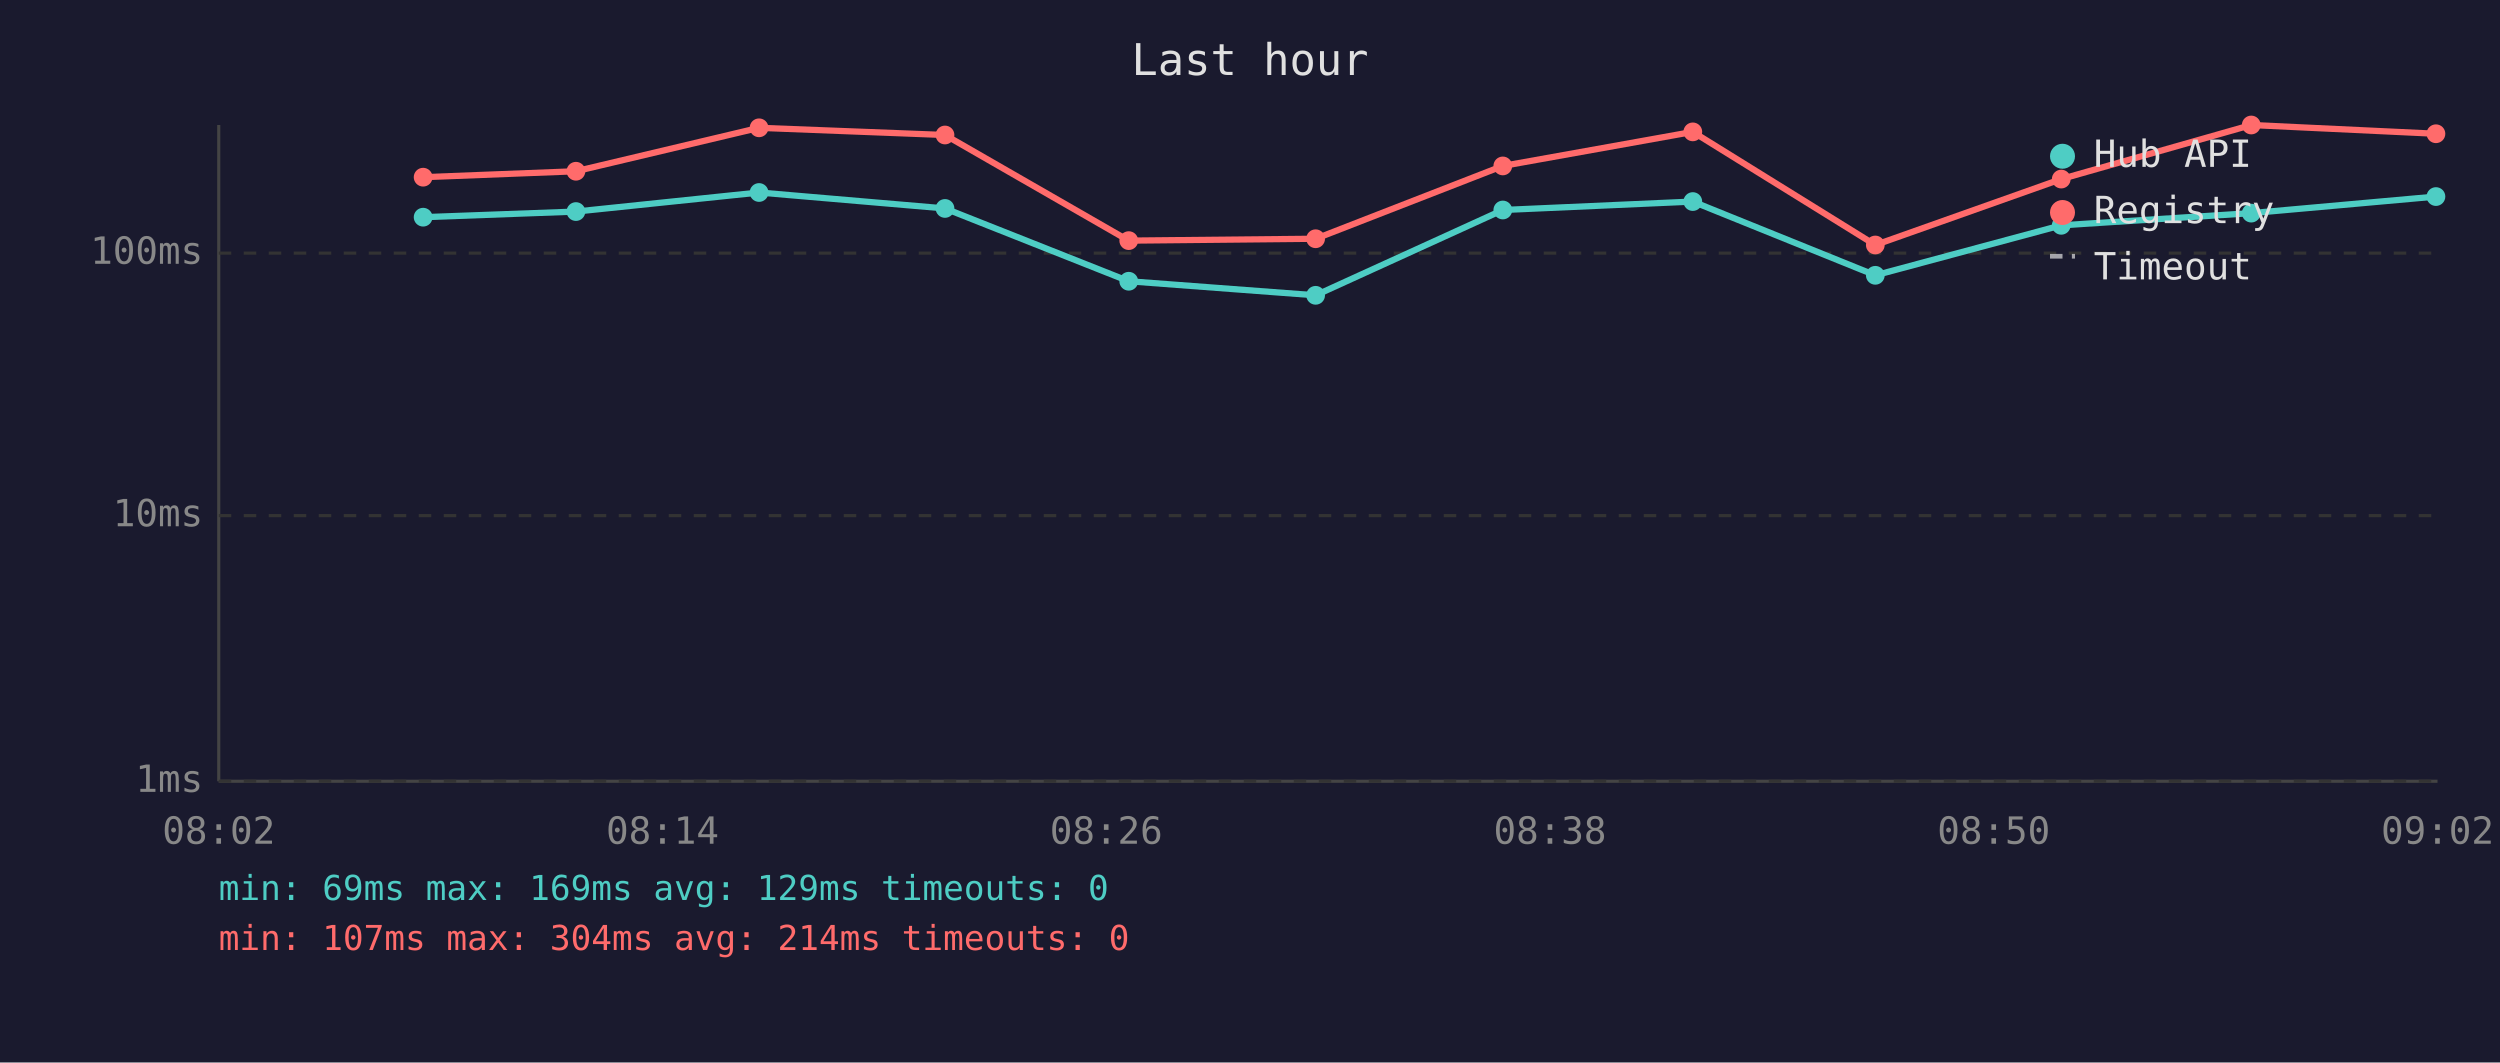
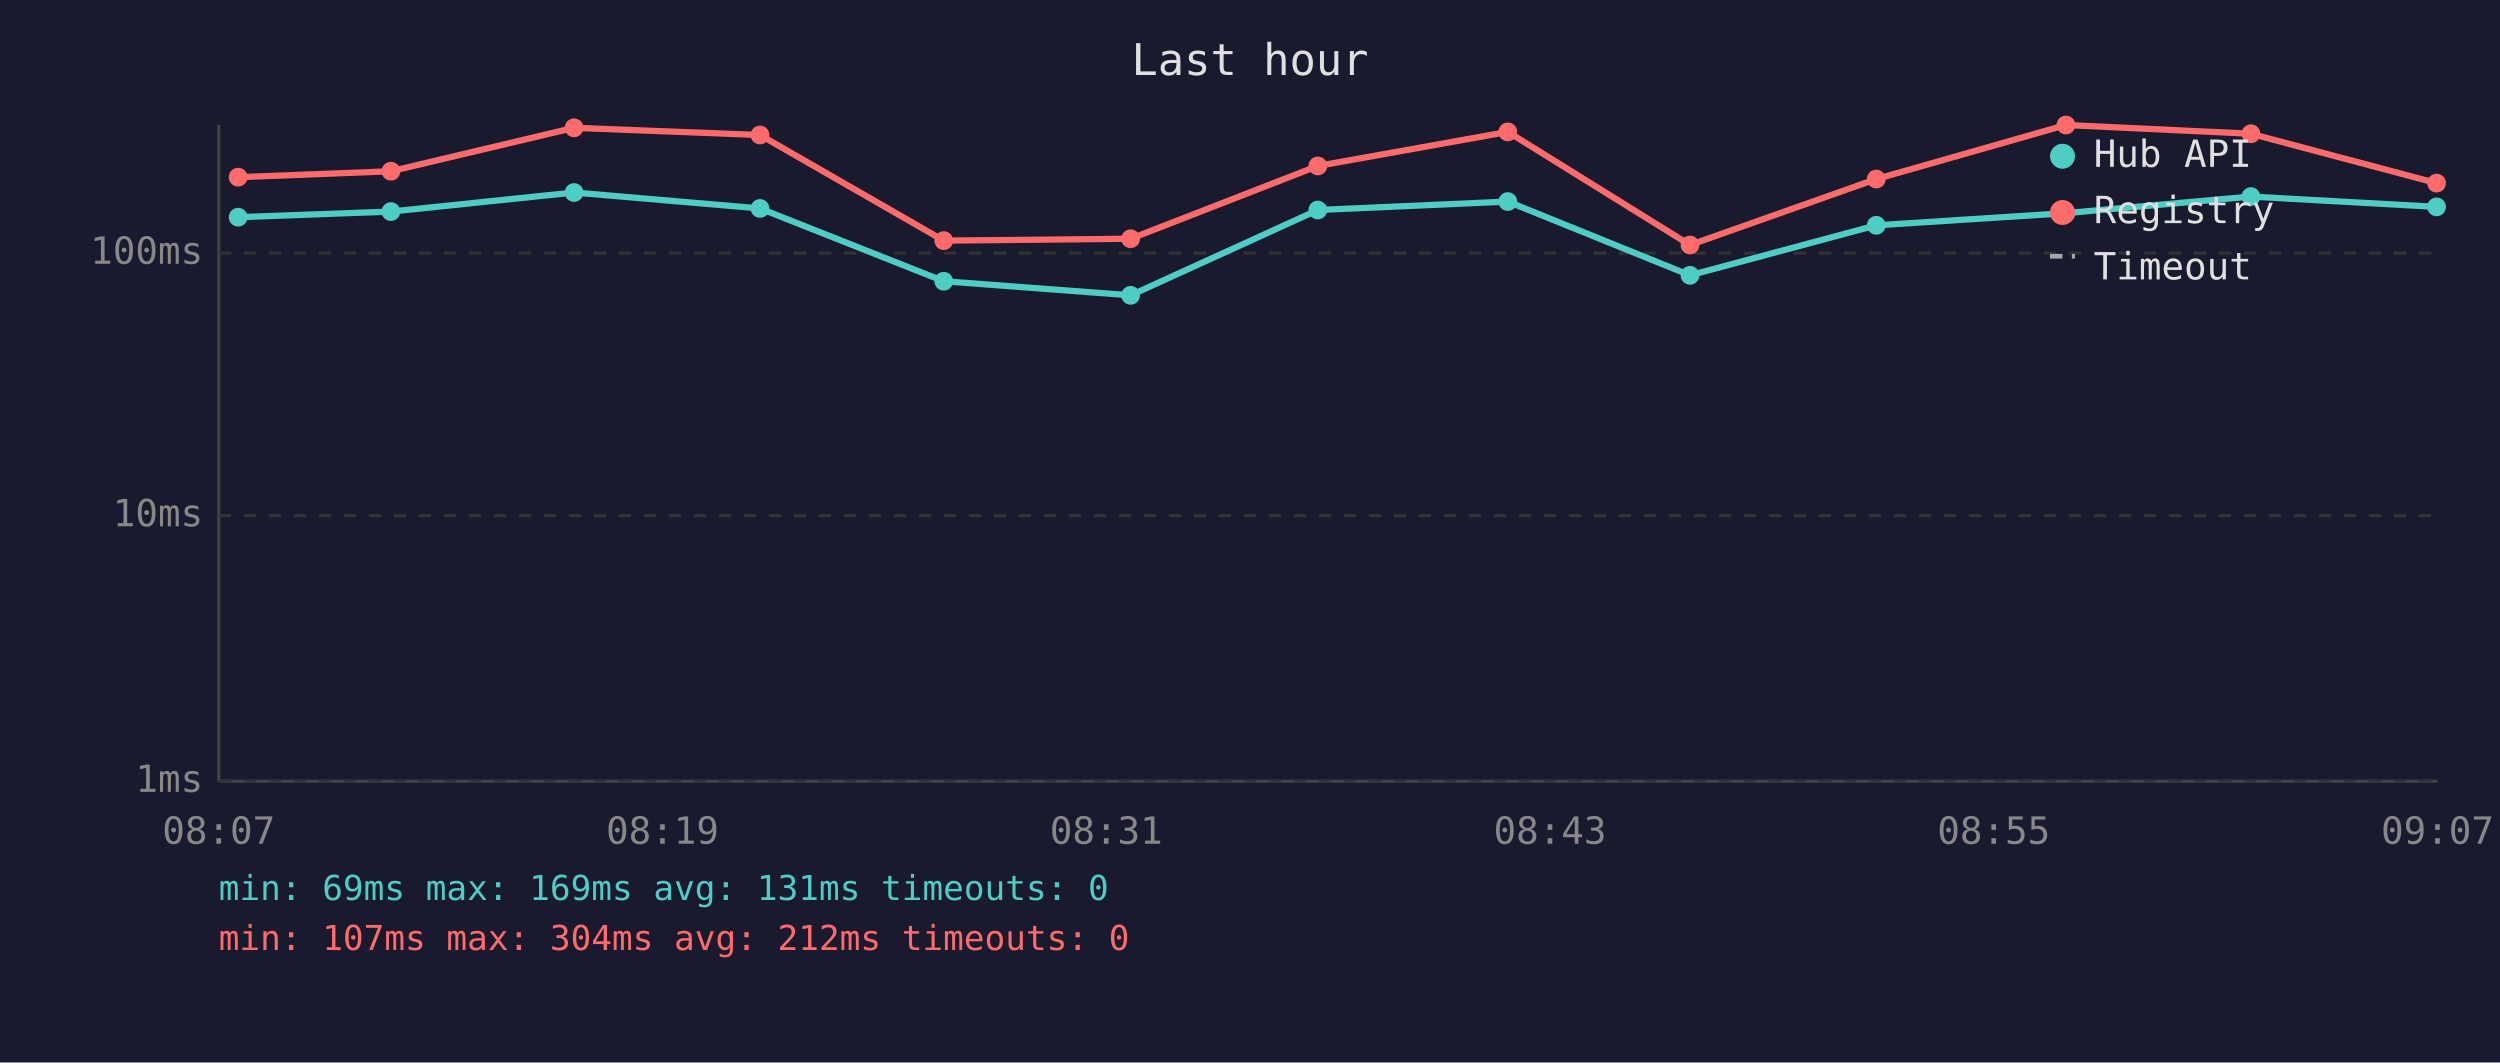
<svg xmlns="http://www.w3.org/2000/svg" viewBox="0 0 800 340" font-family="monospace" font-size="12">
  <rect width="800" height="340" fill="#1a1a2e" />
  <text x="400" y="24" fill="#e0e0e0" font-size="14" text-anchor="middle">Last hour</text>
  <line x1="70" y1="40" x2="70" y2="250" stroke="#444" stroke-width="1" />
  <line x1="70" y1="250" x2="780" y2="250" stroke="#444" stroke-width="1" />
  <line x1="70" y1="250" x2="780" y2="250" stroke="#333" stroke-width="1" stroke-dasharray="4" />
  <text x="65" y="250" fill="#888" text-anchor="end" dominant-baseline="middle">1ms</text>
  <line x1="70" y1="165" x2="780" y2="165" stroke="#333" stroke-width="1" stroke-dasharray="4" />
  <text x="65" y="165" fill="#888" text-anchor="end" dominant-baseline="middle">10ms</text>
  <line x1="70" y1="81" x2="780" y2="81" stroke="#333" stroke-width="1" stroke-dasharray="4" />
  <text x="65" y="81" fill="#888" text-anchor="end" dominant-baseline="middle">100ms</text>
-   <text x="70" y="270" fill="#888" text-anchor="middle">08:02</text>
-   <text x="212" y="270" fill="#888" text-anchor="middle">08:14</text>
-   <text x="354" y="270" fill="#888" text-anchor="middle">08:26</text>
-   <text x="496" y="270" fill="#888" text-anchor="middle">08:38</text>
-   <text x="638" y="270" fill="#888" text-anchor="middle">08:50</text>
-   <text x="780" y="270" fill="#888" text-anchor="middle">09:02</text>
-   <polyline points="135.4,69.5 184.3,67.7 242.9,61.6 302.4,66.7 361.2,90.0 421.0,94.5 480.9,67.2 541.7,64.5 600.1,88.1 659.6,72.1 720.4,68.2 779.5,62.9" fill="none" stroke="#4ecdc4" stroke-width="2" opacity="1" />
-   <circle cx="135.4" cy="69.5" r="3" fill="#4ecdc4" />
-   <circle cx="184.3" cy="67.7" r="3" fill="#4ecdc4" />
-   <circle cx="242.9" cy="61.6" r="3" fill="#4ecdc4" />
-   <circle cx="302.4" cy="66.7" r="3" fill="#4ecdc4" />
-   <circle cx="361.2" cy="90.0" r="3" fill="#4ecdc4" />
-   <circle cx="421.0" cy="94.5" r="3" fill="#4ecdc4" />
-   <circle cx="480.9" cy="67.2" r="3" fill="#4ecdc4" />
-   <circle cx="541.7" cy="64.5" r="3" fill="#4ecdc4" />
-   <circle cx="600.1" cy="88.1" r="3" fill="#4ecdc4" />
-   <circle cx="659.6" cy="72.1" r="3" fill="#4ecdc4" />
-   <circle cx="720.4" cy="68.2" r="3" fill="#4ecdc4" />
-   <circle cx="779.5" cy="62.9" r="3" fill="#4ecdc4" />
-   <polyline points="135.4,56.7 184.3,54.8 242.9,40.9 302.4,43.2 361.2,77.0 421.0,76.4 480.9,53.1 541.7,42.2 600.1,78.4 659.6,57.3 720.4,40.0 779.5,42.8" fill="none" stroke="#ff6b6b" stroke-width="2" opacity="1" />
-   <circle cx="135.4" cy="56.7" r="3" fill="#ff6b6b" />
-   <circle cx="184.3" cy="54.8" r="3" fill="#ff6b6b" />
-   <circle cx="242.9" cy="40.9" r="3" fill="#ff6b6b" />
-   <circle cx="302.4" cy="43.2" r="3" fill="#ff6b6b" />
-   <circle cx="361.2" cy="77.0" r="3" fill="#ff6b6b" />
-   <circle cx="421.0" cy="76.4" r="3" fill="#ff6b6b" />
-   <circle cx="480.9" cy="53.1" r="3" fill="#ff6b6b" />
-   <circle cx="541.7" cy="42.2" r="3" fill="#ff6b6b" />
-   <circle cx="600.1" cy="78.4" r="3" fill="#ff6b6b" />
-   <circle cx="659.6" cy="57.3" r="3" fill="#ff6b6b" />
-   <circle cx="720.4" cy="40.0" r="3" fill="#ff6b6b" />
-   <circle cx="779.5" cy="42.8" r="3" fill="#ff6b6b" />
+   <text x="70" y="270" fill="#888" text-anchor="middle">08:07</text>
+   <text x="212" y="270" fill="#888" text-anchor="middle">08:19</text>
+   <text x="354" y="270" fill="#888" text-anchor="middle">08:31</text>
+   <text x="496" y="270" fill="#888" text-anchor="middle">08:43</text>
+   <text x="638" y="270" fill="#888" text-anchor="middle">08:55</text>
+   <text x="780" y="270" fill="#888" text-anchor="middle">09:07</text>
+   <polyline points="76.2,69.5 125.1,67.7 183.7,61.6 243.2,66.7 302.0,90.0 361.8,94.5 421.7,67.2 482.5,64.5 540.8,88.1 600.4,72.1 661.1,68.2 720.3,62.9 779.7,66.2" fill="none" stroke="#4ecdc4" stroke-width="2" opacity="1" />
+   <circle cx="76.2" cy="69.5" r="3" fill="#4ecdc4" />
+   <circle cx="125.1" cy="67.7" r="3" fill="#4ecdc4" />
+   <circle cx="183.7" cy="61.6" r="3" fill="#4ecdc4" />
+   <circle cx="243.2" cy="66.7" r="3" fill="#4ecdc4" />
+   <circle cx="302.0" cy="90.0" r="3" fill="#4ecdc4" />
+   <circle cx="361.8" cy="94.5" r="3" fill="#4ecdc4" />
+   <circle cx="421.7" cy="67.2" r="3" fill="#4ecdc4" />
+   <circle cx="482.5" cy="64.5" r="3" fill="#4ecdc4" />
+   <circle cx="540.8" cy="88.1" r="3" fill="#4ecdc4" />
+   <circle cx="600.4" cy="72.1" r="3" fill="#4ecdc4" />
+   <circle cx="661.1" cy="68.2" r="3" fill="#4ecdc4" />
+   <circle cx="720.3" cy="62.9" r="3" fill="#4ecdc4" />
+   <circle cx="779.7" cy="66.2" r="3" fill="#4ecdc4" />
+   <polyline points="76.2,56.7 125.1,54.8 183.7,40.9 243.2,43.2 302.0,77.0 361.8,76.4 421.7,53.1 482.5,42.2 540.8,78.4 600.4,57.3 661.1,40.0 720.3,42.8 779.7,58.6" fill="none" stroke="#ff6b6b" stroke-width="2" opacity="1" />
+   <circle cx="76.2" cy="56.7" r="3" fill="#ff6b6b" />
+   <circle cx="125.1" cy="54.8" r="3" fill="#ff6b6b" />
+   <circle cx="183.7" cy="40.9" r="3" fill="#ff6b6b" />
+   <circle cx="243.2" cy="43.2" r="3" fill="#ff6b6b" />
+   <circle cx="302.0" cy="77.0" r="3" fill="#ff6b6b" />
+   <circle cx="361.8" cy="76.4" r="3" fill="#ff6b6b" />
+   <circle cx="421.7" cy="53.1" r="3" fill="#ff6b6b" />
+   <circle cx="482.5" cy="42.2" r="3" fill="#ff6b6b" />
+   <circle cx="540.8" cy="78.4" r="3" fill="#ff6b6b" />
+   <circle cx="600.4" cy="57.3" r="3" fill="#ff6b6b" />
+   <circle cx="661.1" cy="40.0" r="3" fill="#ff6b6b" />
+   <circle cx="720.3" cy="42.8" r="3" fill="#ff6b6b" />
+   <circle cx="779.7" cy="58.6" r="3" fill="#ff6b6b" />
  <circle cx="660" cy="50" r="4" fill="#4ecdc4" />
  <text x="670" y="50" fill="#e0e0e0" dominant-baseline="middle">Hub API</text>
  <circle cx="660" cy="68" r="4" fill="#ff6b6b" />
  <text x="670" y="68" fill="#e0e0e0" dominant-baseline="middle">Registry</text>
  <line x1="656" y1="82" x2="664" y2="82" stroke="#e0e0e0" stroke-width="1.5" stroke-dasharray="4,3" opacity="0.7" />
  <text x="670" y="86" fill="#e0e0e0" dominant-baseline="middle">Timeout</text>
-   <text x="70" y="288" fill="#4ecdc4" font-size="11">min: 69ms  max: 169ms  avg: 129ms  timeouts: 0</text>
-   <text x="70" y="304" fill="#ff6b6b" font-size="11">min: 107ms  max: 304ms  avg: 214ms  timeouts: 0</text>
+   <text x="70" y="288" fill="#4ecdc4" font-size="11">min: 69ms  max: 169ms  avg: 131ms  timeouts: 0</text>
+   <text x="70" y="304" fill="#ff6b6b" font-size="11">min: 107ms  max: 304ms  avg: 212ms  timeouts: 0</text>
</svg>
